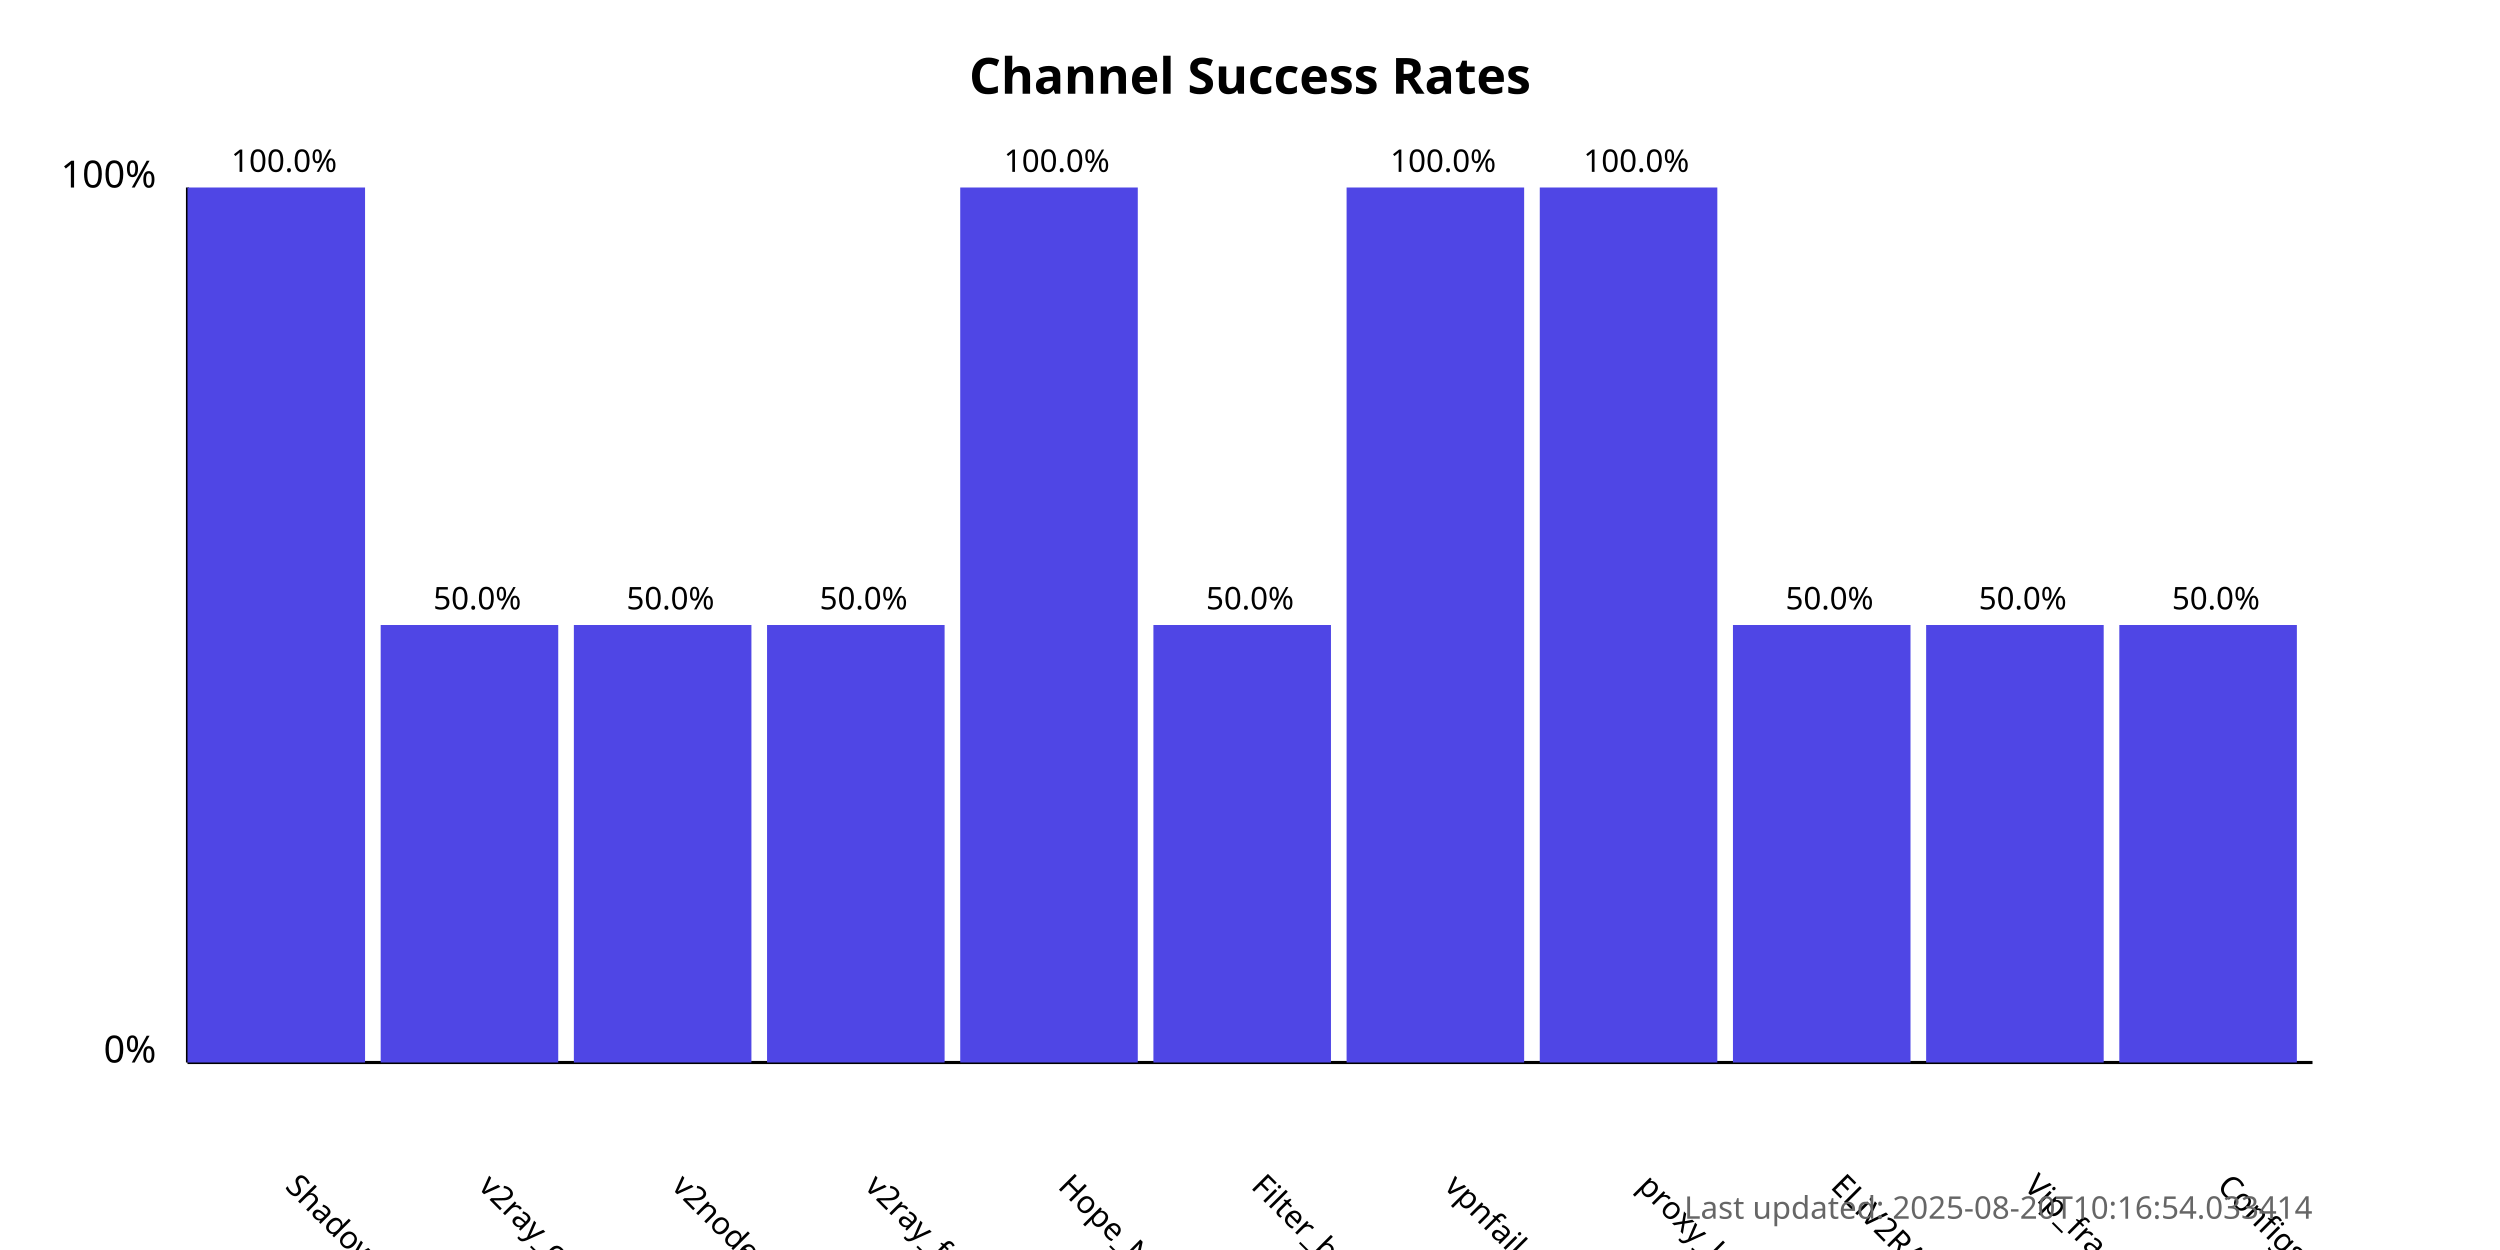
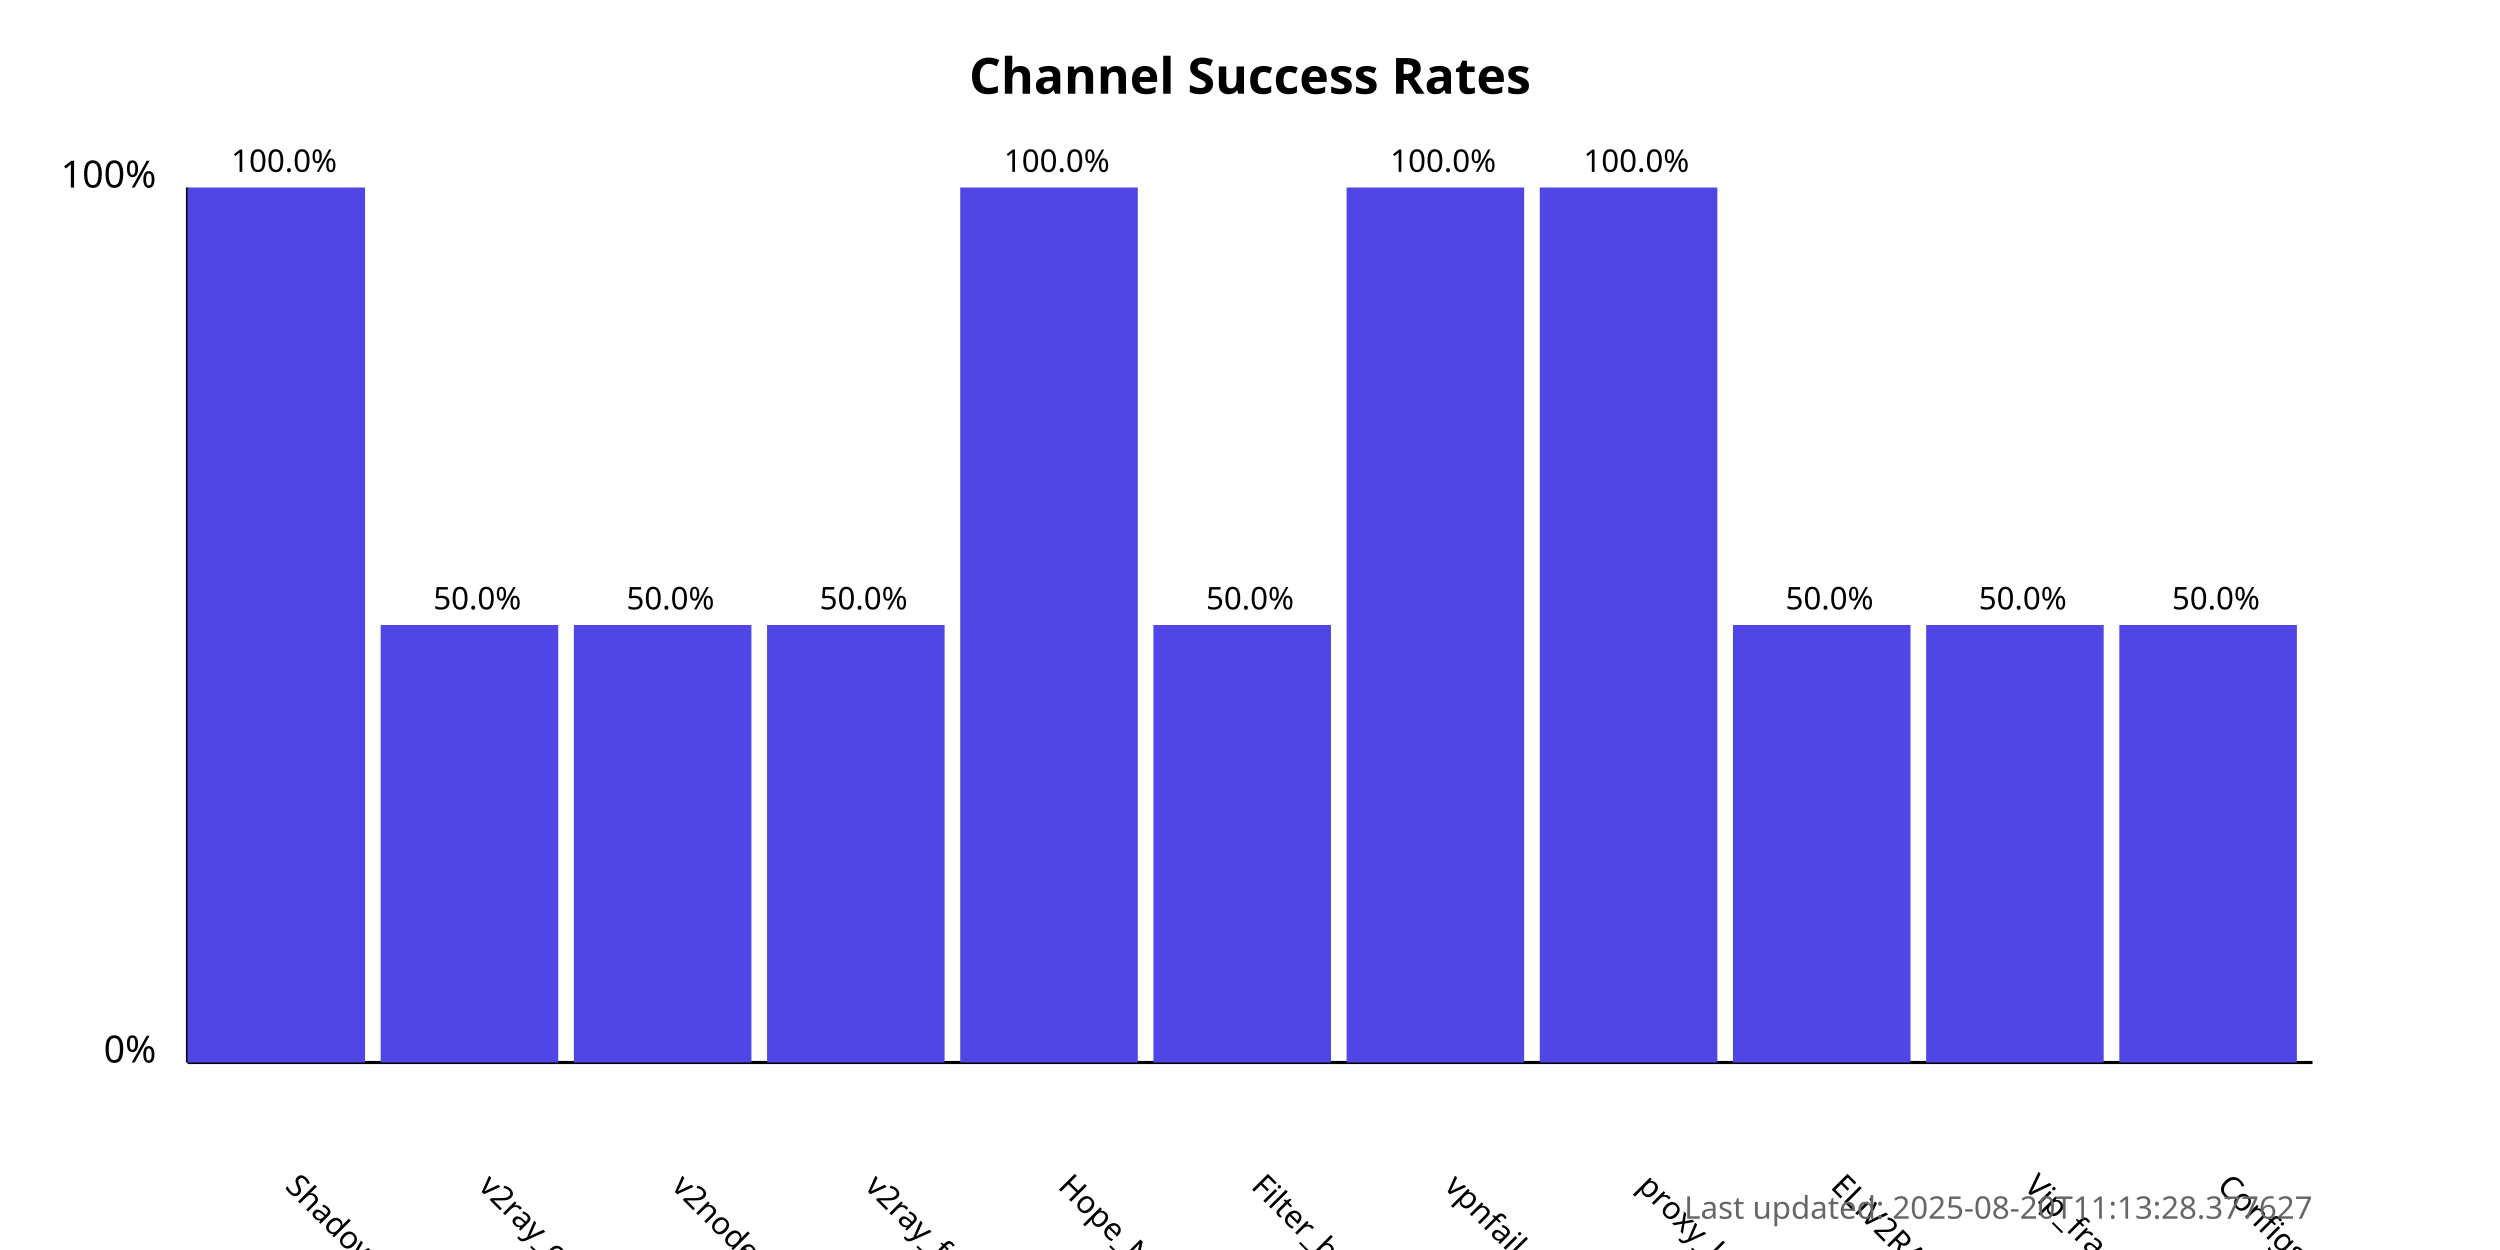
<svg xmlns="http://www.w3.org/2000/svg" width="800" height="400">
  <style>
            .chart-title { font: bold 16px sans-serif; }
            .axis-label { font: 12px sans-serif; }
            .tick-label { font: 10px sans-serif; }
            .bar { fill: #4f46e5; }
            .bar:hover { fill: #6366f1; }
            .timestamp { font: 10px sans-serif; fill: #666; }
        </style>
  <text x="400.0" y="30" text-anchor="middle" class="chart-title">
            Channel Success Rates
        </text>
  <line x1="60" y1="340" x2="60" y2="60" stroke="black" stroke-width="1" />
  <line x1="60" y1="340" x2="740" y2="340" stroke="black" stroke-width="1" />
  <text x="50" y="340" text-anchor="end" class="axis-label">0%</text>
  <text x="50" y="60" text-anchor="end" class="axis-label">100%</text>
  <g>
    <rect x="60" y="60.0" width="56.818" height="280.0" class="bar" />
    <text x="90.909" y="380" transform="rotate(45, 90.90909, 380)" text-anchor="start" class="tick-label">
                ShadowProxy66
            </text>
    <text x="90.909" y="55.0" text-anchor="middle" class="tick-label">
                100.0%
            </text>
  </g>
  <g>
    <rect x="121.818" y="200.0" width="56.818" height="140.0" class="bar" />
    <text x="152.727" y="380" transform="rotate(45, 152.7273, 380)" text-anchor="start" class="tick-label">
                v2ray_configs_pool
            </text>
    <text x="152.727" y="195.0" text-anchor="middle" class="tick-label">
                50.0%
            </text>
  </g>
  <g>
    <rect x="183.636" y="200.0" width="56.818" height="140.0" class="bar" />
    <text x="214.545" y="380" transform="rotate(45, 214.5455, 380)" text-anchor="start" class="tick-label">
                v2nodes
            </text>
    <text x="214.545" y="195.0" text-anchor="middle" class="tick-label">
                50.0%
            </text>
  </g>
  <g>
    <rect x="245.455" y="200.0" width="56.818" height="140.0" class="bar" />
    <text x="276.364" y="380" transform="rotate(45, 276.3636, 380)" text-anchor="start" class="tick-label">
                v2ray_free_conf
            </text>
    <text x="276.364" y="195.0" text-anchor="middle" class="tick-label">
                50.0%
            </text>
  </g>
  <g>
    <rect x="307.273" y="60.0" width="56.818" height="280.0" class="bar" />
    <text x="338.182" y="380" transform="rotate(45, 338.1818, 380)" text-anchor="start" class="tick-label">
                Hope_Net
            </text>
    <text x="338.182" y="55.0" text-anchor="middle" class="tick-label">
                100.0%
            </text>
  </g>
  <g>
    <rect x="369.091" y="200.0" width="56.818" height="140.0" class="bar" />
    <text x="400.0" y="380" transform="rotate(45, 400.0, 380)" text-anchor="start" class="tick-label">
                Filter_breaker
            </text>
    <text x="400.0" y="195.0" text-anchor="middle" class="tick-label">
                50.0%
            </text>
  </g>
  <g>
    <rect x="430.909" y="60.0" width="56.818" height="280.0" class="bar" />
    <text x="461.818" y="380" transform="rotate(45, 461.8182, 380)" text-anchor="start" class="tick-label">
                vpnfail_vless
            </text>
    <text x="461.818" y="55.0" text-anchor="middle" class="tick-label">
                100.0%
            </text>
  </g>
  <g>
    <rect x="492.727" y="60.0" width="56.818" height="280.0" class="bar" />
    <text x="523.636" y="380" transform="rotate(45, 523.6364, 380)" text-anchor="start" class="tick-label">
                proxy_kafee
            </text>
    <text x="523.636" y="55.0" text-anchor="middle" class="tick-label">
                100.0%
            </text>
  </g>
  <g>
    <rect x="554.545" y="200.0" width="56.818" height="140.0" class="bar" />
    <text x="585.455" y="380" transform="rotate(45, 585.4545, 380)" text-anchor="start" class="tick-label">
                ELiV2RAY
            </text>
    <text x="585.455" y="195.0" text-anchor="middle" class="tick-label">
                50.0%
            </text>
  </g>
  <g>
    <rect x="616.364" y="200.0" width="56.818" height="140.0" class="bar" />
    <text x="647.273" y="380" transform="rotate(45, 647.2727, 380)" text-anchor="start" class="tick-label">
                Vip_fragment_v2ray
            </text>
    <text x="647.273" y="195.0" text-anchor="middle" class="tick-label">
                50.0%
            </text>
  </g>
  <g>
    <rect x="678.182" y="200.0" width="56.818" height="140.0" class="bar" />
    <text x="709.091" y="380" transform="rotate(45, 709.0909, 380)" text-anchor="start" class="tick-label">
                ConfigsHubPlus
            </text>
    <text x="709.091" y="195.0" text-anchor="middle" class="tick-label">
                50.0%
            </text>
  </g>
  <text x="740" y="390" text-anchor="end" class="timestamp">
-             Last updated: 2025-08-20T10:16:54.033414
+             Last updated: 2025-08-20T11:13:28.377627
        </text>
</svg>
